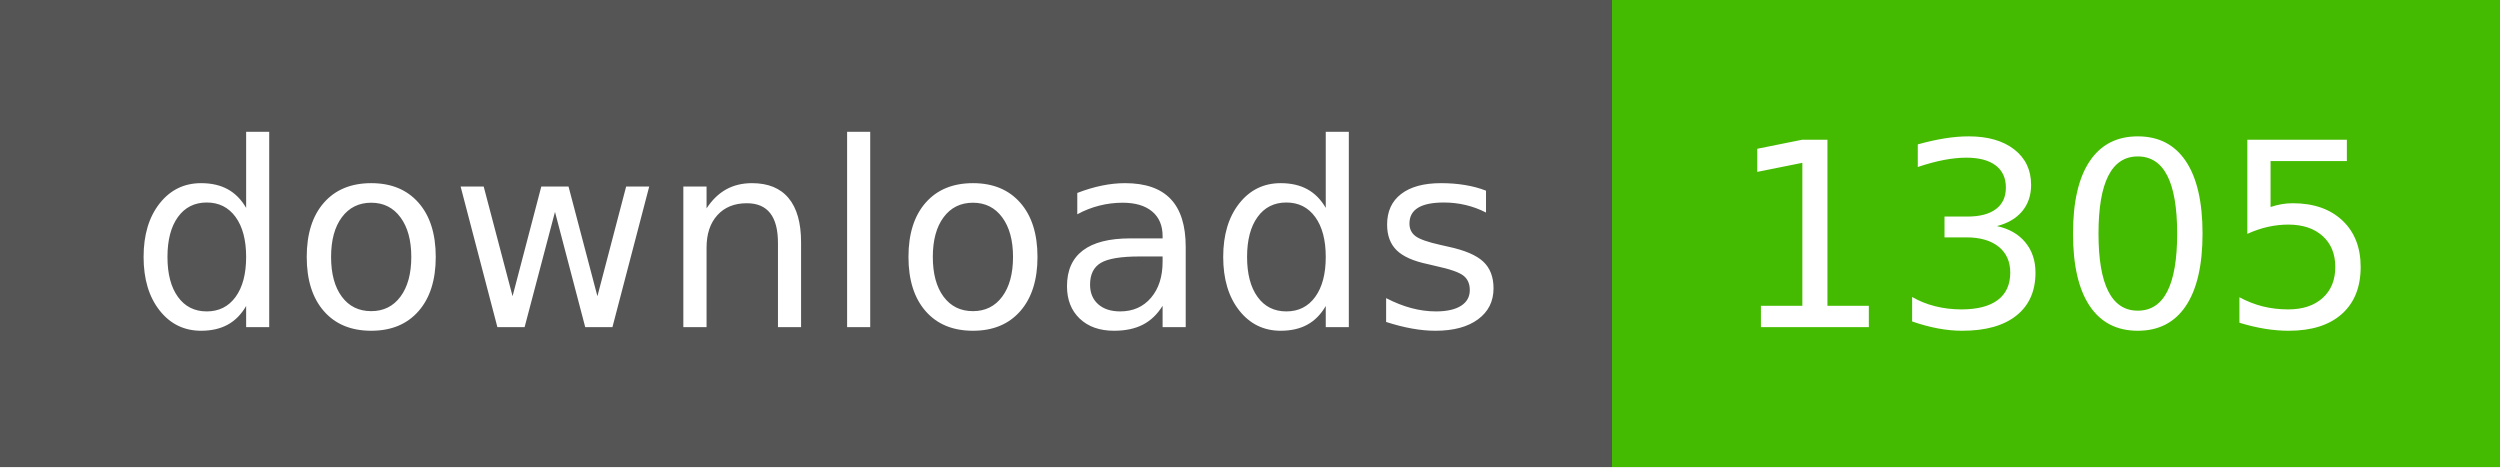
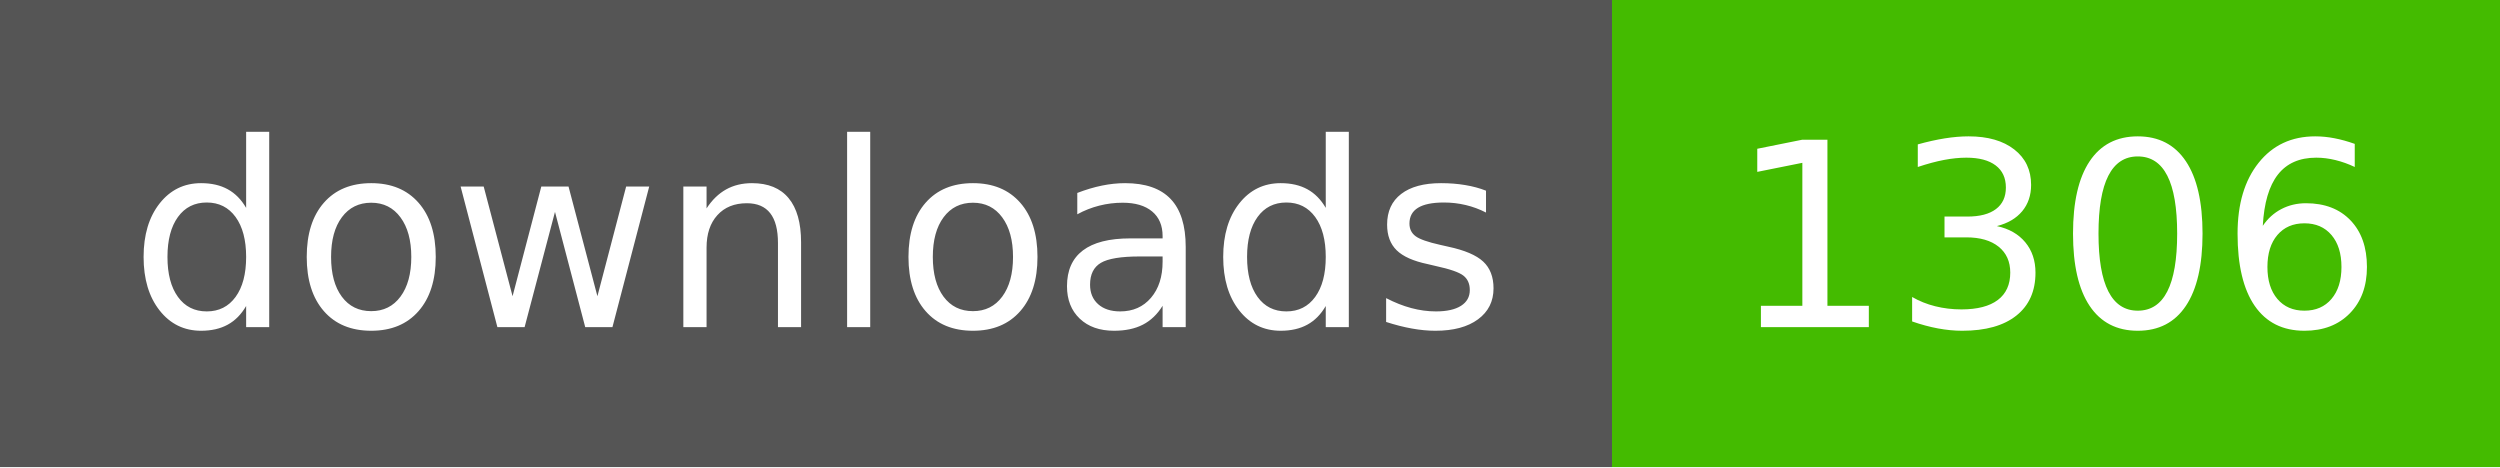
- <svg xmlns="http://www.w3.org/2000/svg" width="107" height="20" role="img" aria-label="downloads: 1305">
+ <svg xmlns="http://www.w3.org/2000/svg" width="107" height="20" role="img" aria-label="downloads: 1306">
  <g shape-rendering="crispEdges">
    <rect width="69" height="20" fill="#555" />
    <rect x="69" width="38" height="20" fill="#4b0" />
  </g>
  <g fill="#fff" text-anchor="middle" font-family="Verdana,Geneva,DejaVu Sans,sans-serif" text-rendering="geometricPrecision" font-size="110">
    <text x="350" y="140" textLength="590" transform="scale(.1)">downloads</text>
-     <text x="880" y="140" textLength="280" transform="scale(.1)">1305</text>
+     <text x="880" y="140" textLength="280" transform="scale(.1)">1306</text>
  </g>
</svg>
